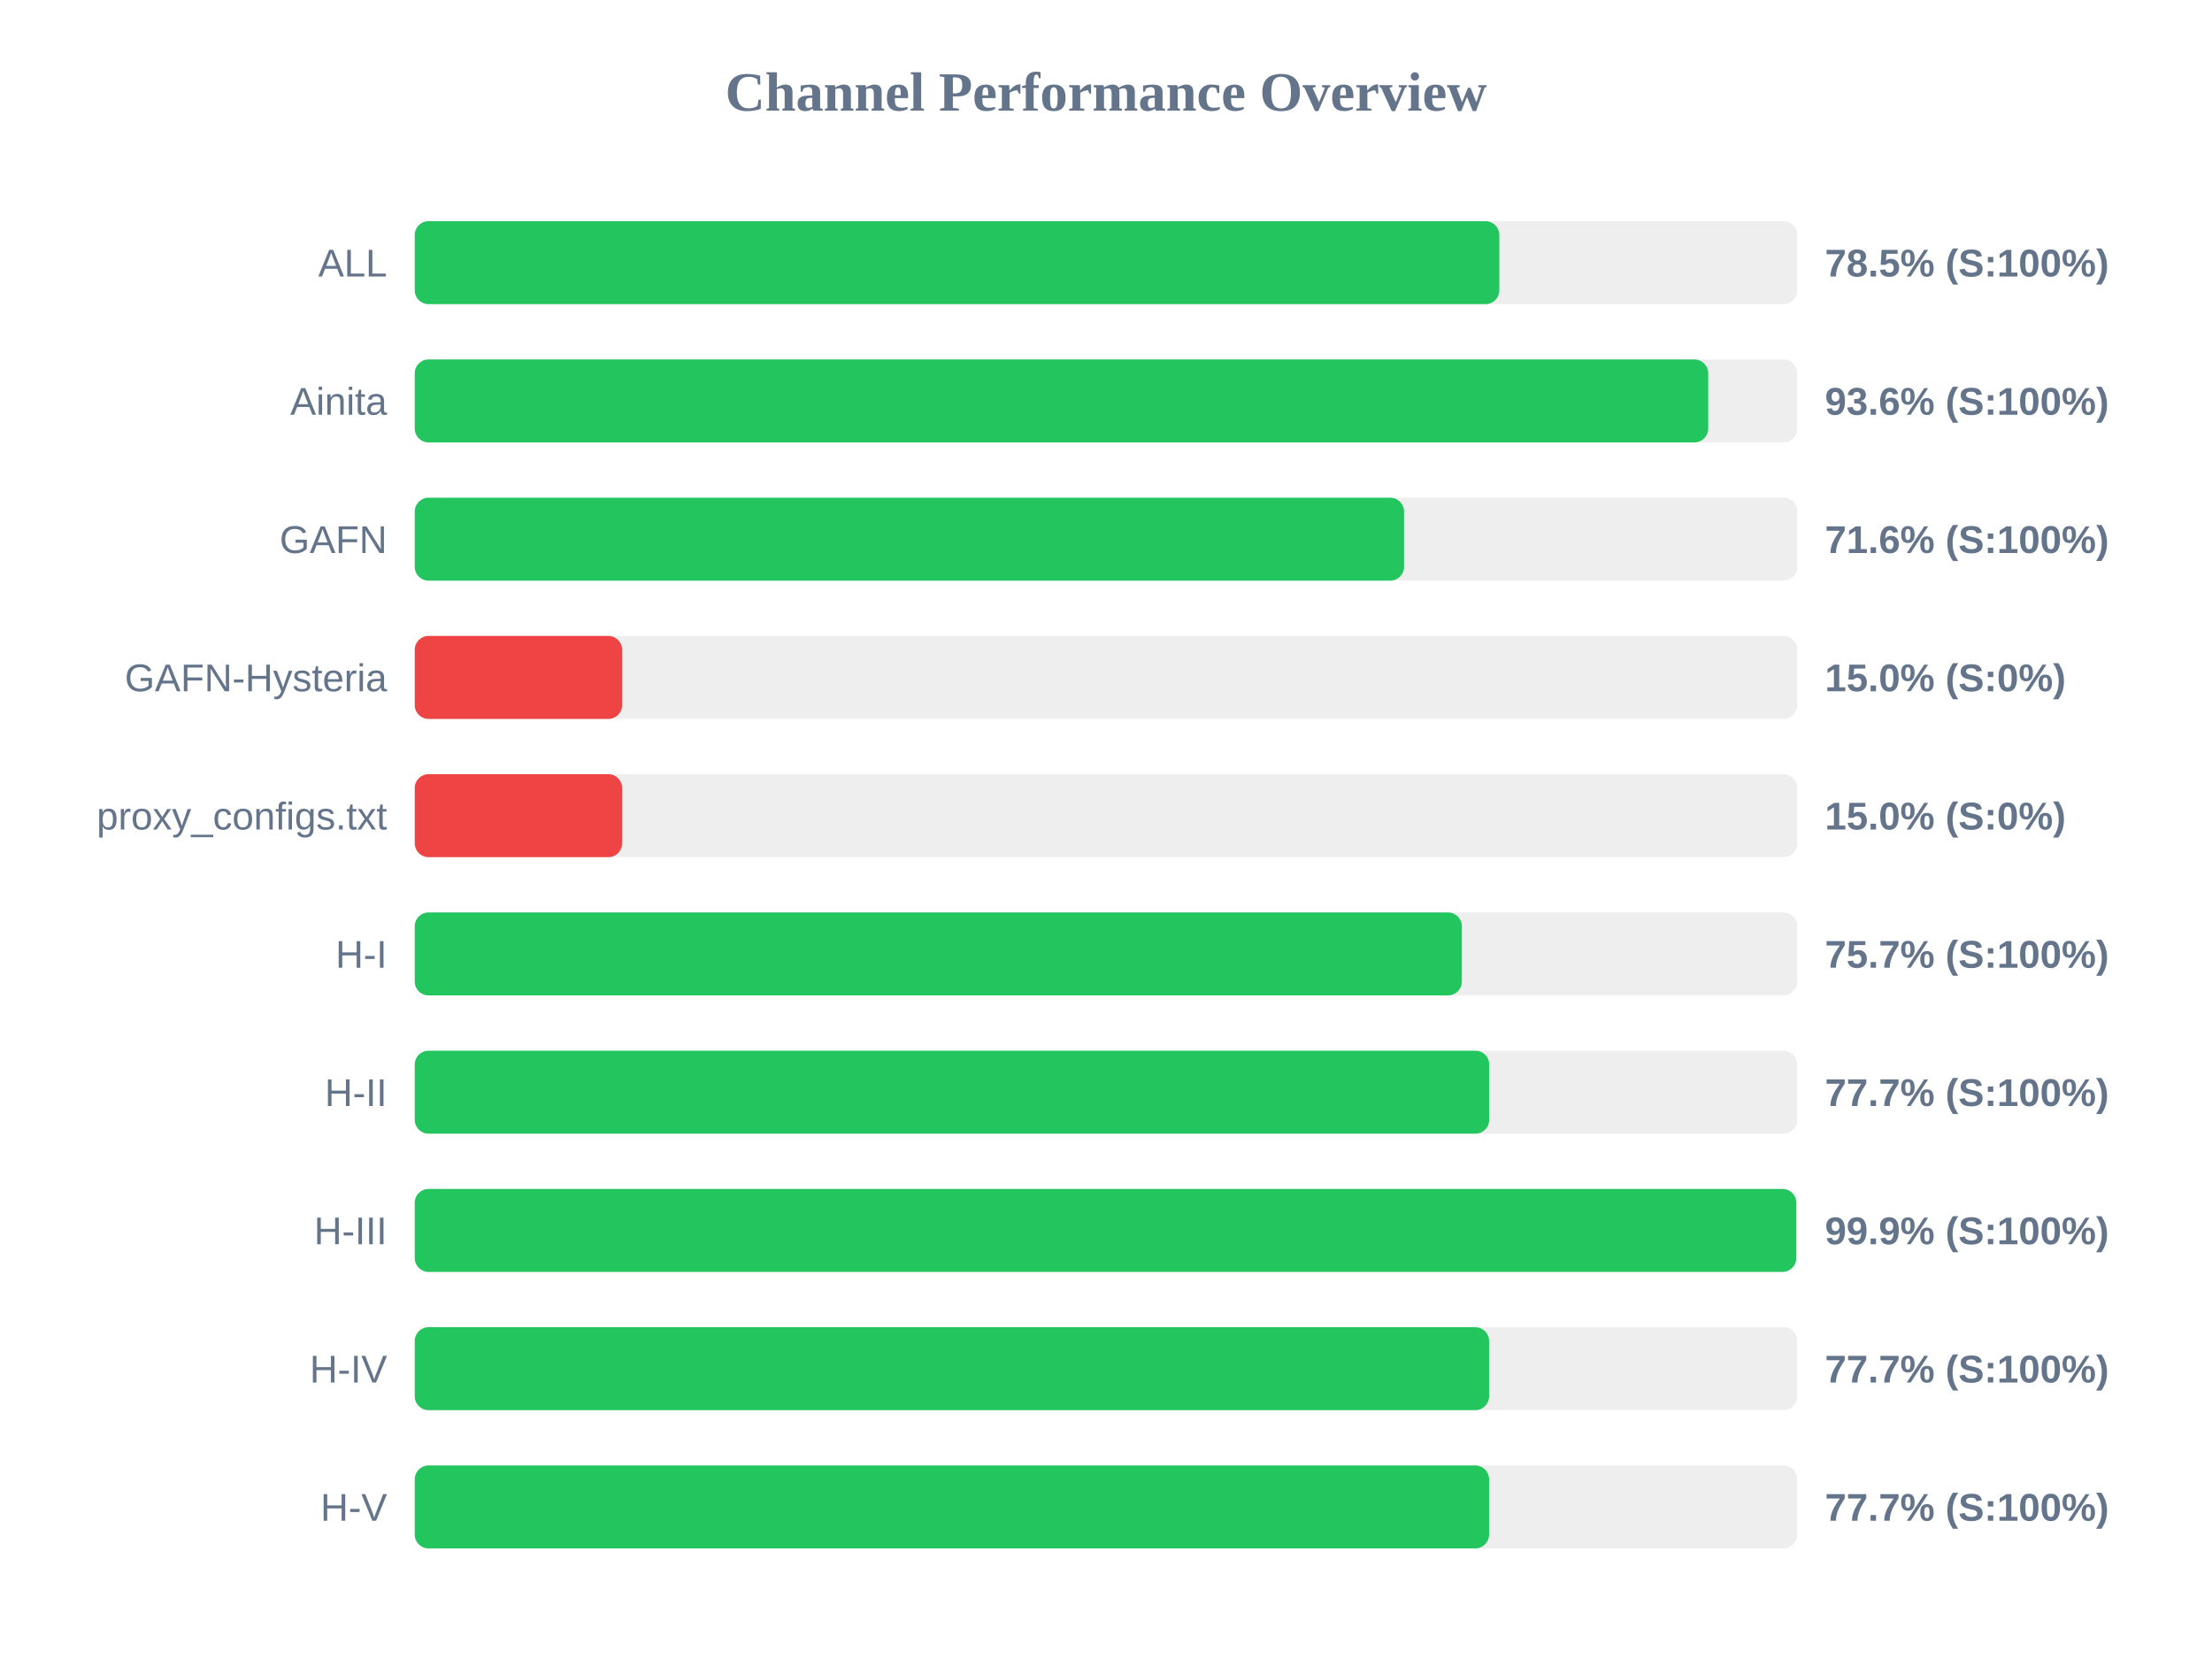
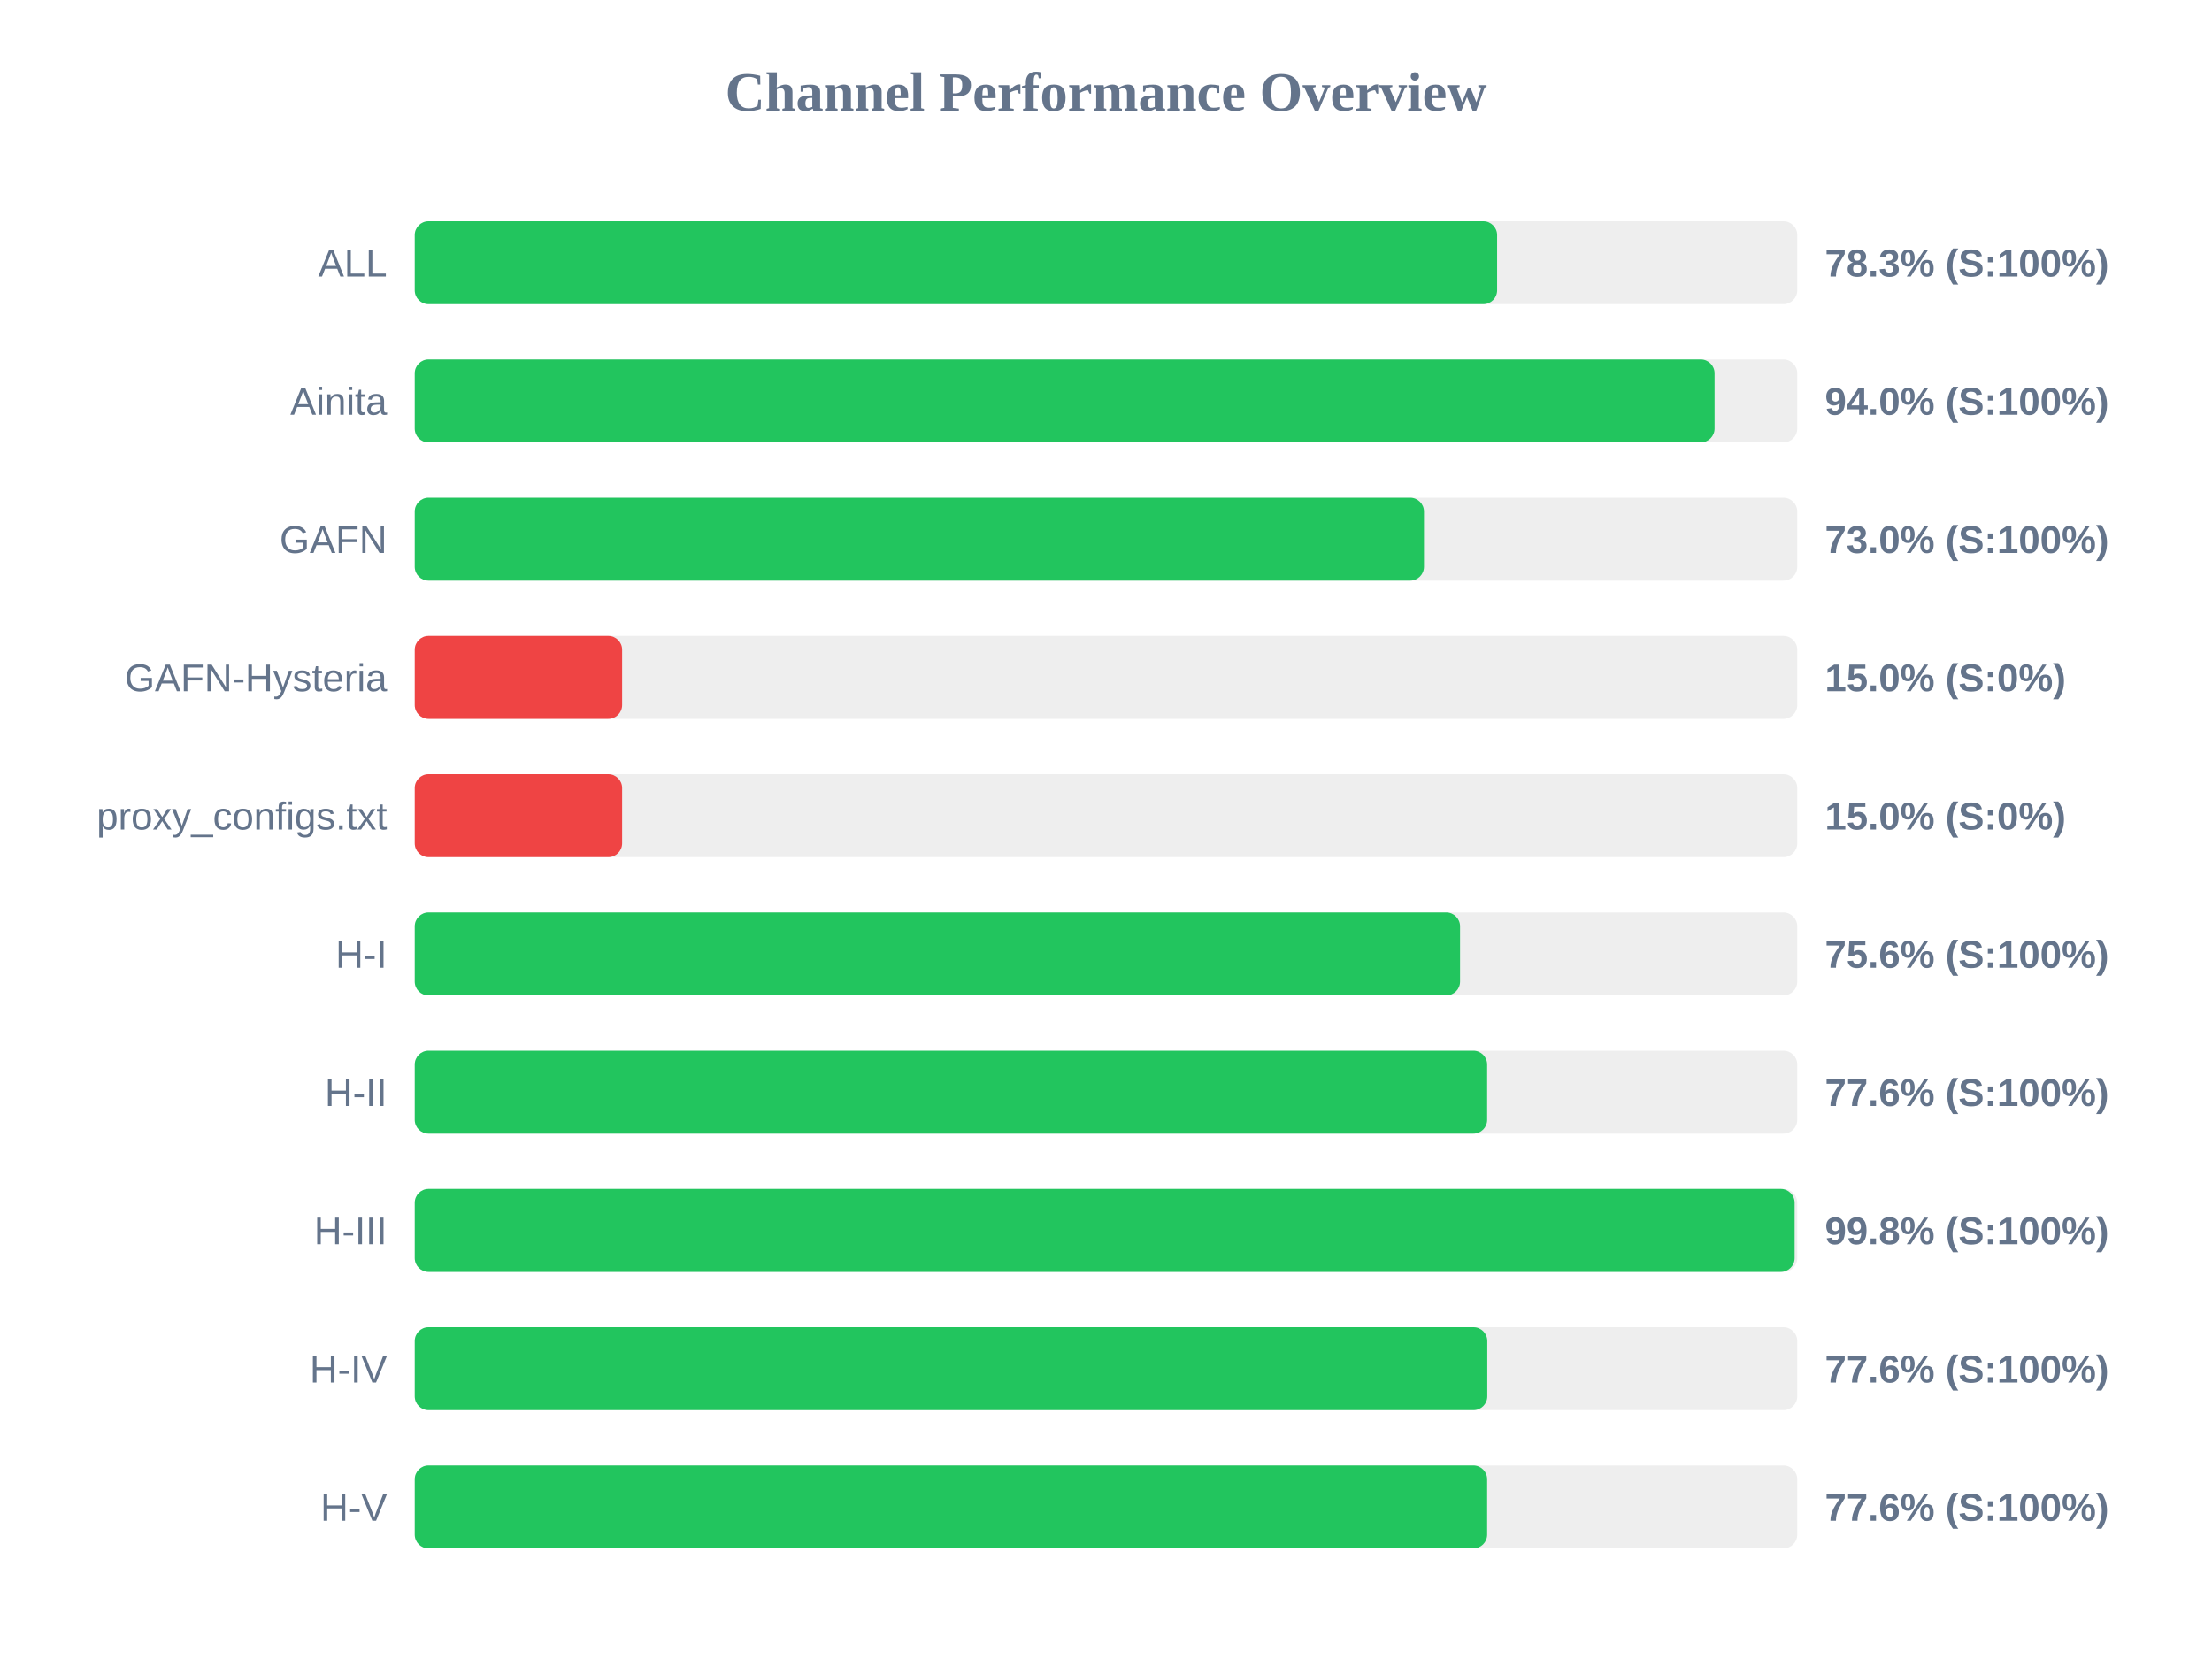
<svg xmlns="http://www.w3.org/2000/svg" width="800" height="600" version="1.1">
  <style>
        .row { font: 14px Arial; fill: #64748b; }
        .score { font: bold 14px Arial; fill: #64748b; }
    </style>
  <text x="400" y="40" text-anchor="middle" font-size="20px" font-weight="bold" fill="#64748b">Channel Performance Overview</text>
  <rect x="150" y="80" width="500" height="30" fill="#eee" rx="5" />
-   <rect x="150" y="80" width="392.25" height="30" fill="#22c55e" rx="5" />
+   <rect x="150" y="80" width="391.45" height="30" fill="#22c55e" rx="5" />
  <text x="140" y="100" text-anchor="end" class="row">ALL</text>
-   <text x="660" y="100" text-anchor="start" class="score">78.5% (S:100%)</text>
+   <text x="660" y="100" text-anchor="start" class="score">78.3% (S:100%)</text>
  <rect x="150" y="130" width="500" height="30" fill="#eee" rx="5" />
-   <rect x="150" y="130" width="467.8" height="30" fill="#22c55e" rx="5" />
+   <rect x="150" y="130" width="470.1" height="30" fill="#22c55e" rx="5" />
  <text x="140" y="150" text-anchor="end" class="row">Ainita</text>
-   <text x="660" y="150" text-anchor="start" class="score">93.6% (S:100%)</text>
+   <text x="660" y="150" text-anchor="start" class="score">94.0% (S:100%)</text>
  <rect x="150" y="180" width="500" height="30" fill="#eee" rx="5" />
-   <rect x="150" y="180" width="357.8" height="30" fill="#22c55e" rx="5" />
+   <rect x="150" y="180" width="365.0" height="30" fill="#22c55e" rx="5" />
  <text x="140" y="200" text-anchor="end" class="row">GAFN</text>
-   <text x="660" y="200" text-anchor="start" class="score">71.6% (S:100%)</text>
+   <text x="660" y="200" text-anchor="start" class="score">73.0% (S:100%)</text>
  <rect x="150" y="230" width="500" height="30" fill="#eee" rx="5" />
  <rect x="150" y="230" width="75.0" height="30" fill="#ef4444" rx="5" />
  <text x="140" y="250" text-anchor="end" class="row">GAFN-Hysteria</text>
  <text x="660" y="250" text-anchor="start" class="score">15.0% (S:0%)</text>
  <rect x="150" y="280" width="500" height="30" fill="#eee" rx="5" />
  <rect x="150" y="280" width="75.0" height="30" fill="#ef4444" rx="5" />
  <text x="140" y="300" text-anchor="end" class="row">proxy_configs.txt</text>
  <text x="660" y="300" text-anchor="start" class="score">15.0% (S:0%)</text>
  <rect x="150" y="330" width="500" height="30" fill="#eee" rx="5" />
-   <rect x="150" y="330" width="378.7" height="30" fill="#22c55e" rx="5" />
+   <rect x="150" y="330" width="378.05" height="30" fill="#22c55e" rx="5" />
  <text x="140" y="350" text-anchor="end" class="row">H-I</text>
-   <text x="660" y="350" text-anchor="start" class="score">75.7% (S:100%)</text>
+   <text x="660" y="350" text-anchor="start" class="score">75.6% (S:100%)</text>
  <rect x="150" y="380" width="500" height="30" fill="#eee" rx="5" />
-   <rect x="150" y="380" width="388.6" height="30" fill="#22c55e" rx="5" />
+   <rect x="150" y="380" width="387.85" height="30" fill="#22c55e" rx="5" />
  <text x="140" y="400" text-anchor="end" class="row">H-II</text>
-   <text x="660" y="400" text-anchor="start" class="score">77.7% (S:100%)</text>
+   <text x="660" y="400" text-anchor="start" class="score">77.6% (S:100%)</text>
  <rect x="150" y="430" width="500" height="30" fill="#eee" rx="5" />
-   <rect x="150" y="430" width="499.65" height="30" fill="#22c55e" rx="5" />
+   <rect x="150" y="430" width="499.05" height="30" fill="#22c55e" rx="5" />
  <text x="140" y="450" text-anchor="end" class="row">H-III</text>
-   <text x="660" y="450" text-anchor="start" class="score">99.9% (S:100%)</text>
+   <text x="660" y="450" text-anchor="start" class="score">99.8% (S:100%)</text>
  <rect x="150" y="480" width="500" height="30" fill="#eee" rx="5" />
-   <rect x="150" y="480" width="388.55" height="30" fill="#22c55e" rx="5" />
+   <rect x="150" y="480" width="387.9" height="30" fill="#22c55e" rx="5" />
  <text x="140" y="500" text-anchor="end" class="row">H-IV</text>
-   <text x="660" y="500" text-anchor="start" class="score">77.7% (S:100%)</text>
+   <text x="660" y="500" text-anchor="start" class="score">77.6% (S:100%)</text>
  <rect x="150" y="530" width="500" height="30" fill="#eee" rx="5" />
-   <rect x="150" y="530" width="388.55" height="30" fill="#22c55e" rx="5" />
+   <rect x="150" y="530" width="387.85" height="30" fill="#22c55e" rx="5" />
  <text x="140" y="550" text-anchor="end" class="row">H-V</text>
-   <text x="660" y="550" text-anchor="start" class="score">77.7% (S:100%)</text>
+   <text x="660" y="550" text-anchor="start" class="score">77.6% (S:100%)</text>
</svg>
